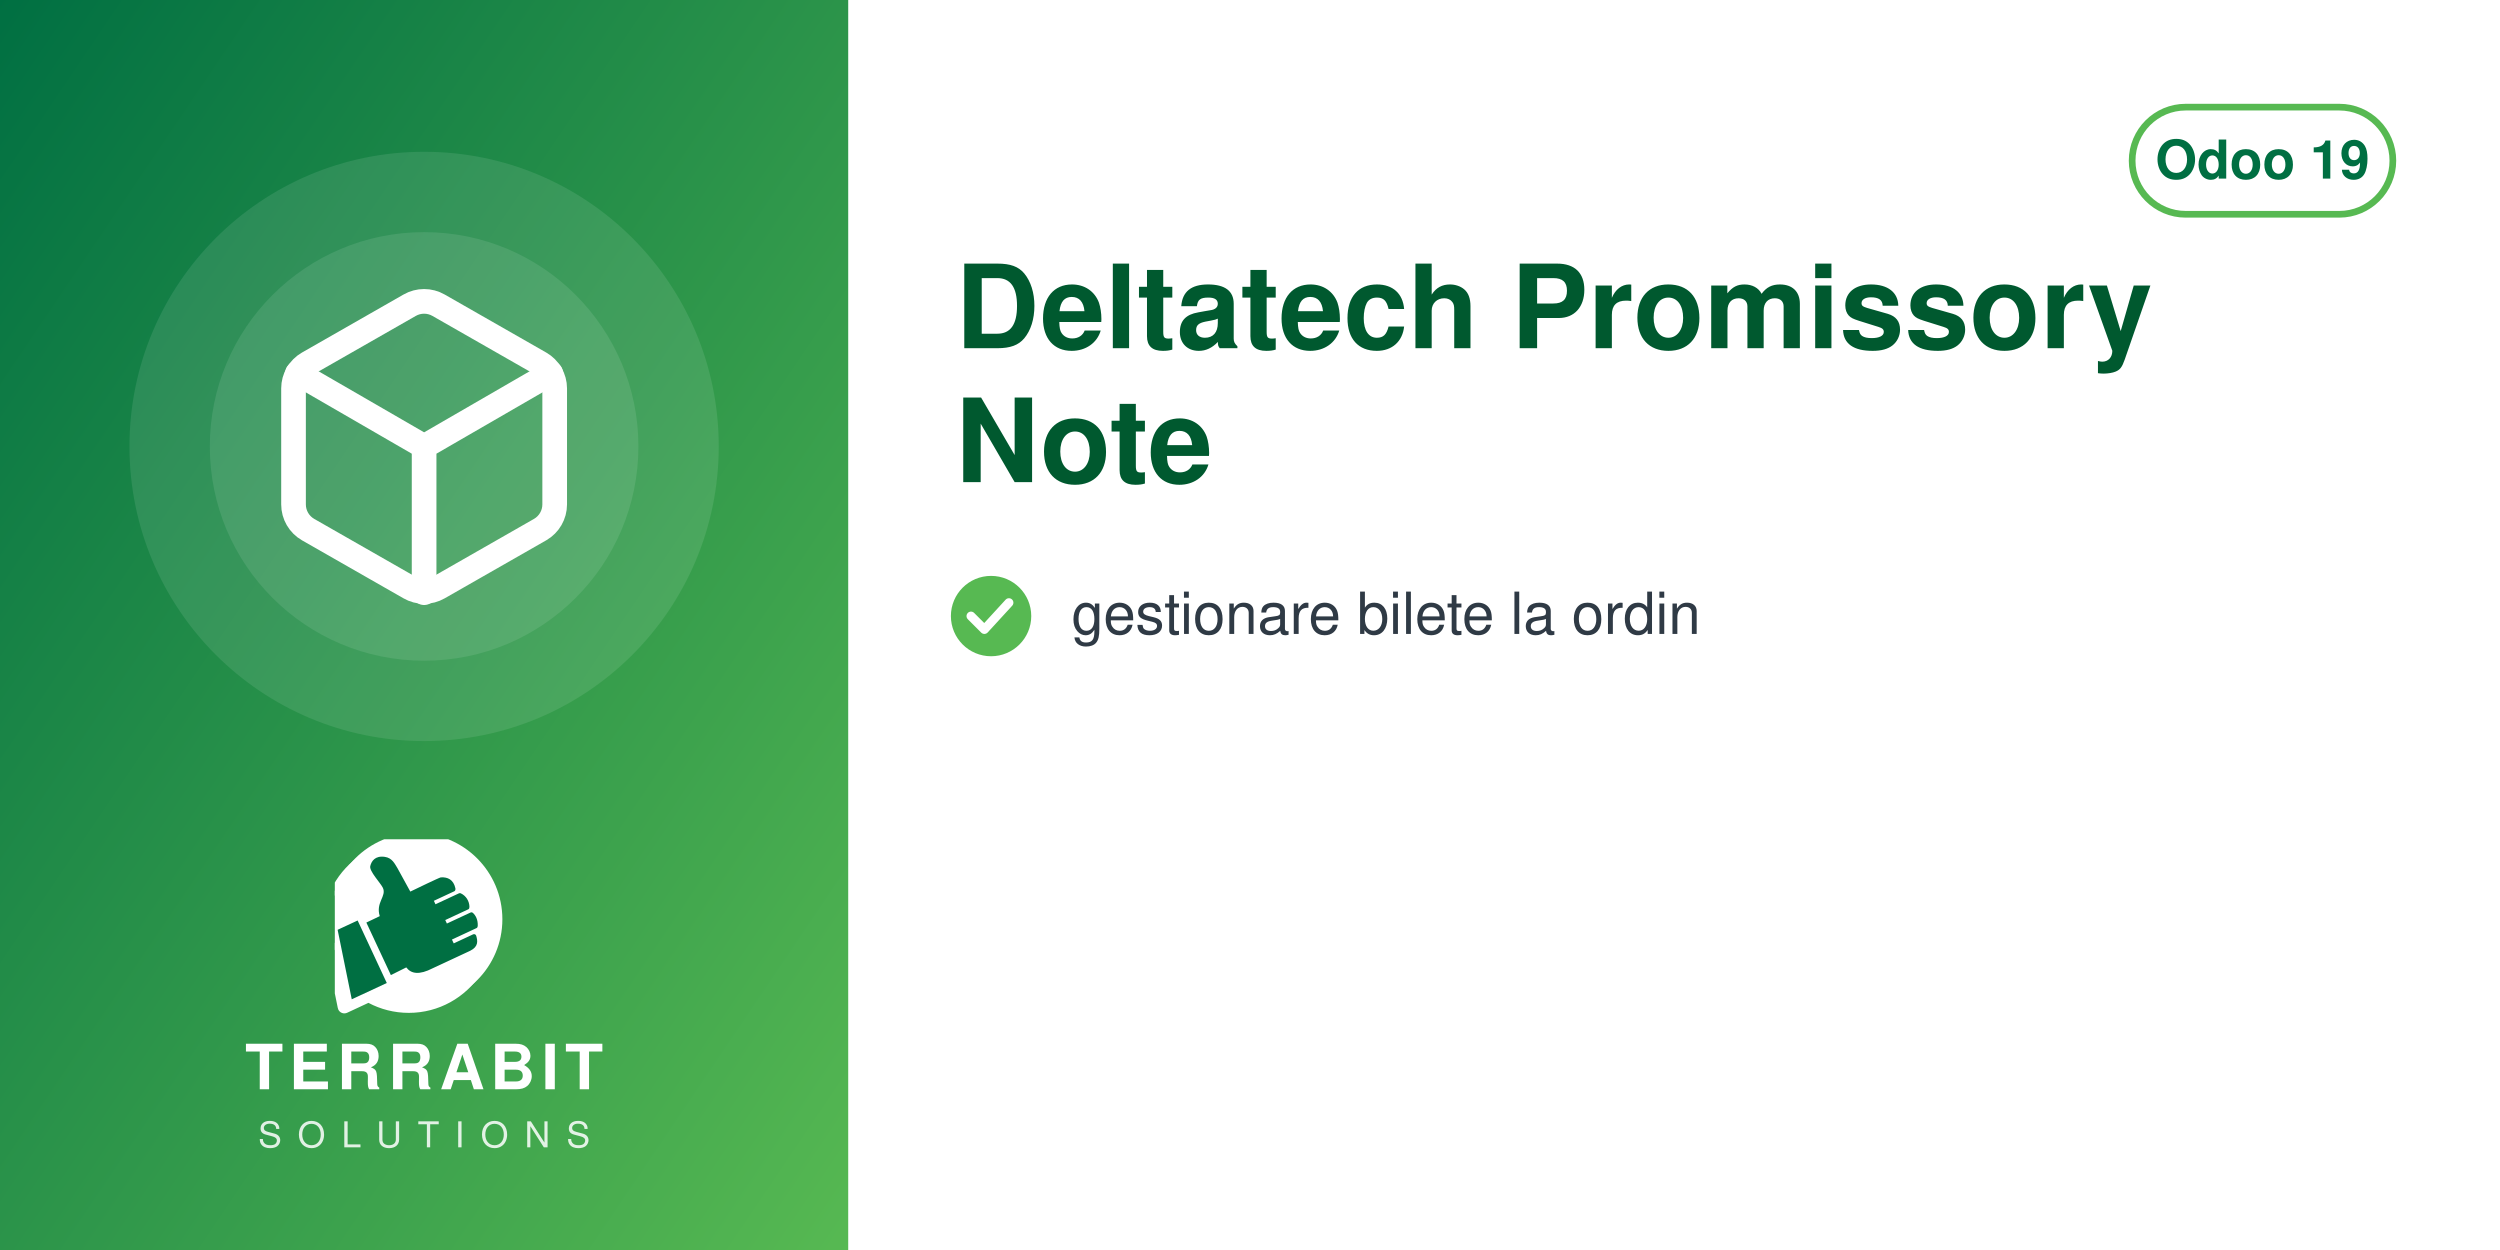
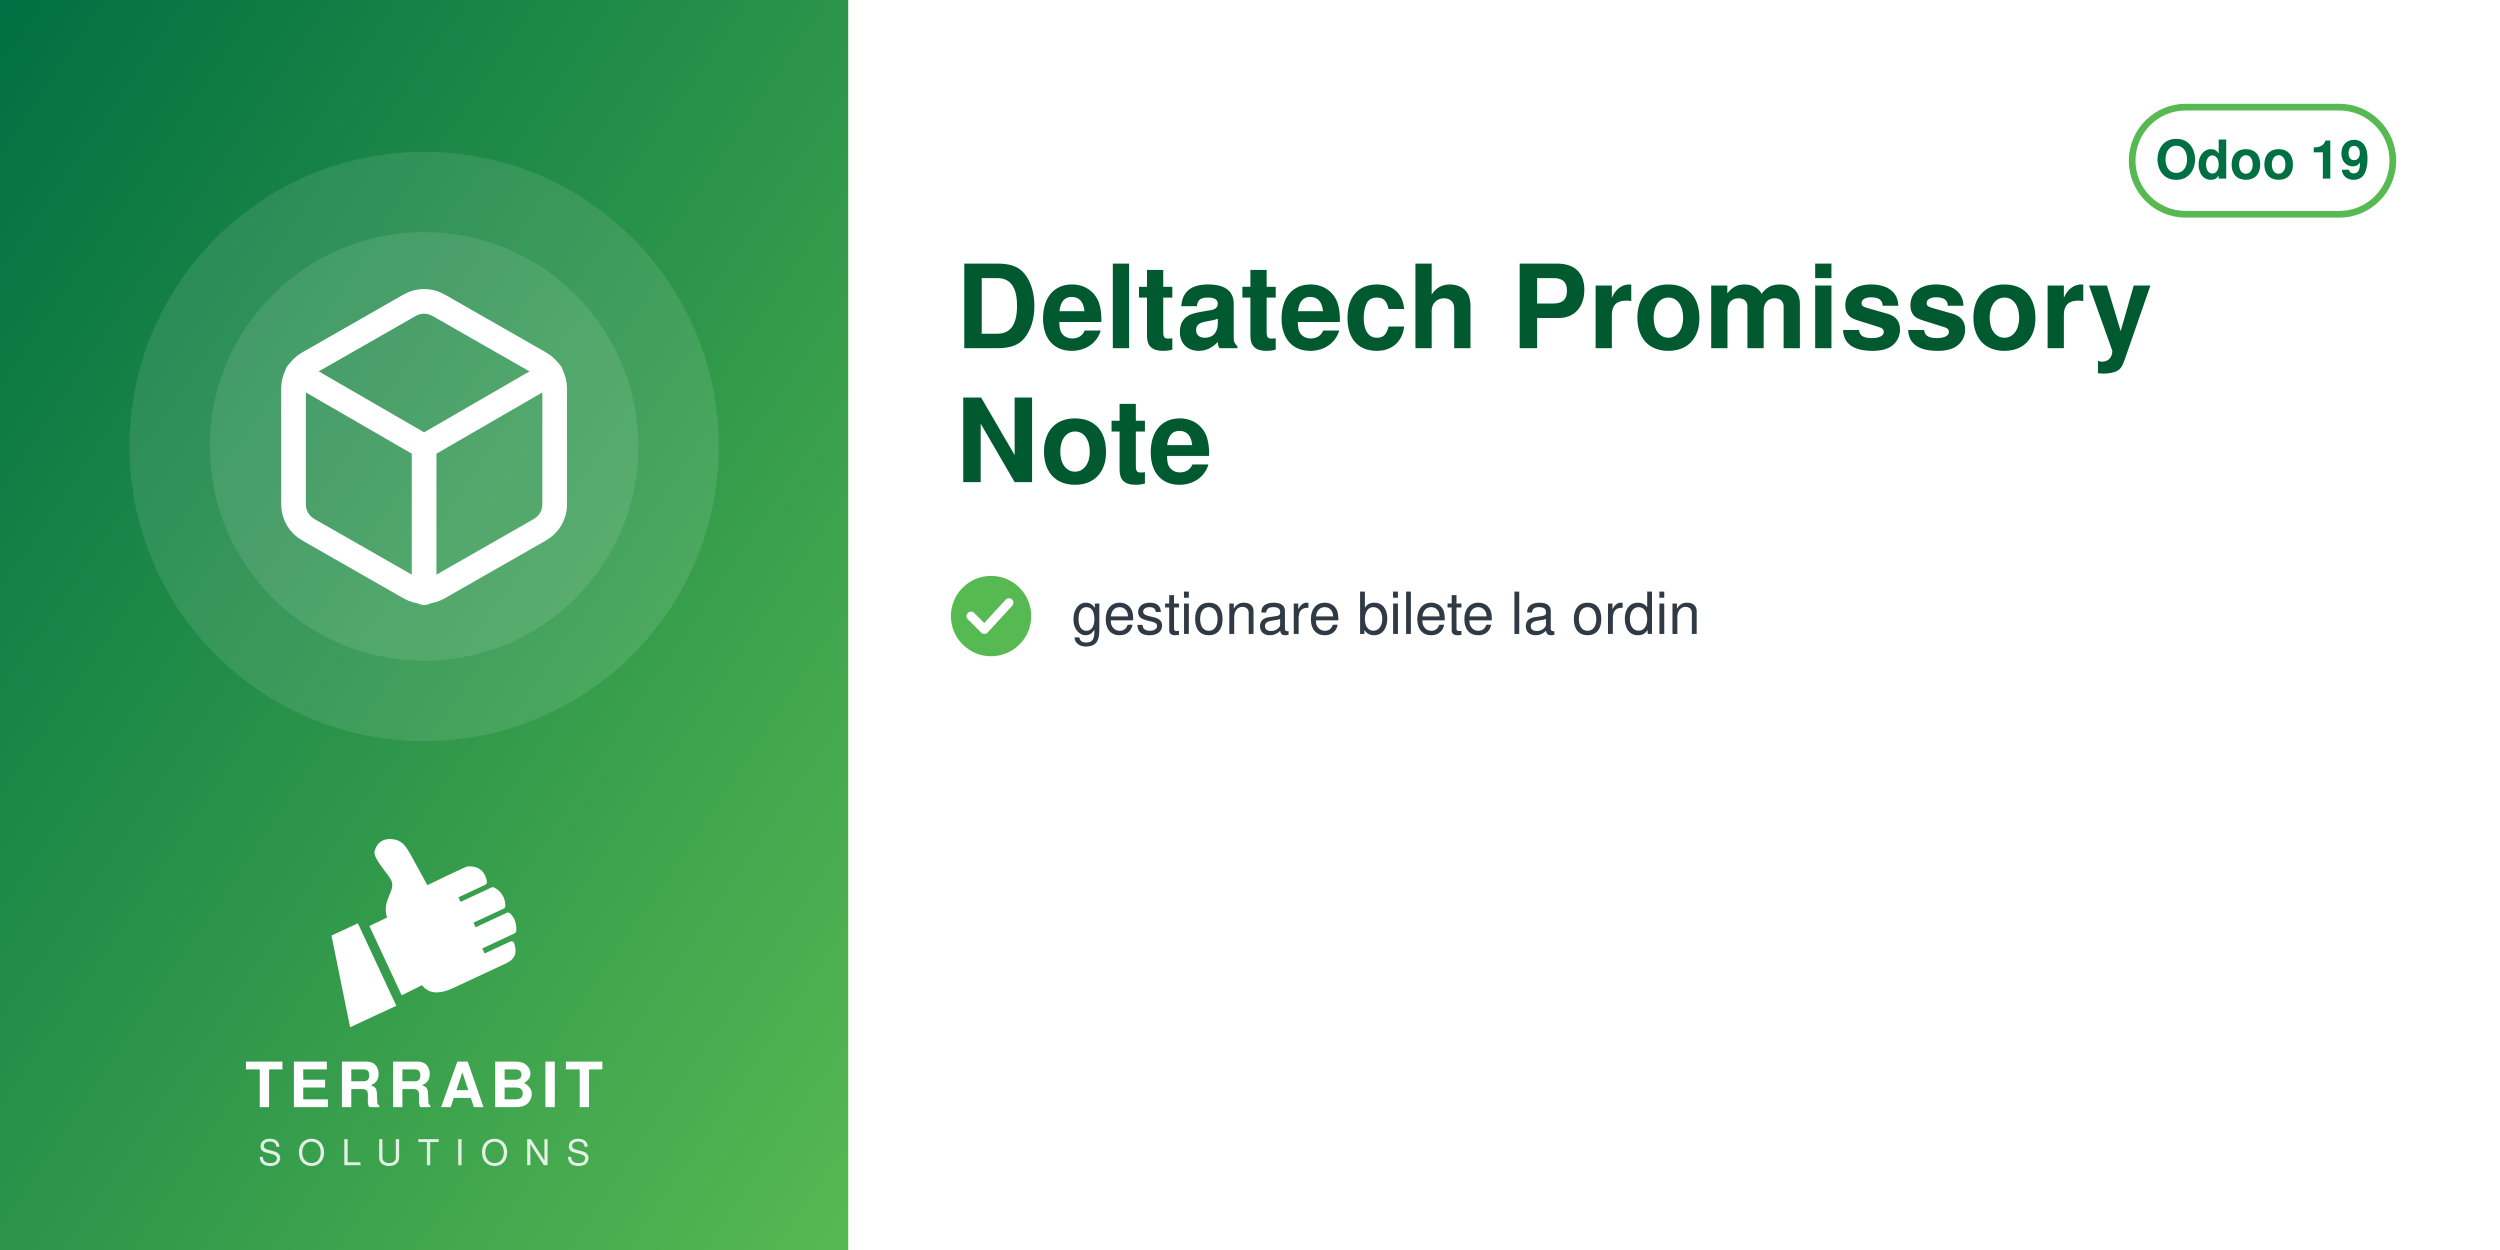
<svg xmlns="http://www.w3.org/2000/svg" width="560" height="280" viewBox="0 0 560 280">
  <defs>
    <linearGradient id="g" x1="0" y1="0" x2="1" y2="1">
      <stop offset="0" stop-color="#006F42" />
      <stop offset="1" stop-color="#57B952" />
    </linearGradient>
  </defs>
  <rect width="560" height="280" fill="#FFFFFF" />
  <rect width="190" height="280" fill="url(#g)" />
  <circle cx="95.0" cy="100" r="66" fill="white" opacity="0.10" />
  <circle cx="95.0" cy="100" r="48" fill="white" opacity="0.10" />
  <svg x="56.0" y="61.0" width="78" height="78" viewBox="0 0 24 24">
    <g fill="none" stroke="white" stroke-width="1.7" stroke-linecap="round" stroke-linejoin="round">
      <path d="M21 16V8a2 2 0 0 0-1-1.73l-7-4a2 2 0 0 0-2 0l-7 4A2 2 0 0 0 3 8v8a2 2 0 0 0 1 1.73l7 4a2 2 0 0 0 2 0l7-4A2 2 0 0 0 21 16z" />
      <path d="M3.27 6.96 12 12.01l8.73-5.05M12 22.08V12" />
    </g>
  </svg>
-   <svg x="75.0" y="188" width="40" height="40" viewBox="4150 2350 3900 3800" preserveAspectRatio="xMidYMid meet">
-     <path fill="#FFFFFF" d="M7338.82 5241.89c-336.4,511.49 -915.39,849.23 -1573.35,849.23 -318.43,0 -618.3,-79.19 -881.23,-218.8l-465.06 216.37c-72.83,33.95 -159.37,2.44 -193.35,-70.37 -5.59,-12.01 -9.4,-24.39 -11.54,-36.85l-247.52 -1217.33c-54.07,-175.41 -83.21,-361.76 -83.21,-554.92 0,-657.98 337.78,-1237 849.31,-1573.39 -400.37,339.2 -654.6,845.59 -654.6,1411.43 0,184.82 27.28,368.48 81.7,545.13l0.48 1.54 247.97 1219.53 0.08 0.48c1.71,9.89 4.72,19.5 8.96,28.59 26.29,56.38 93.5,80.75 149.87,54.52l479.82 -223.25 14.39 7.64c267.26,141.92 563.34,214.99 865.9,214.99 565.81,0 1072.18,-254.2 1411.38,-654.54z" />
-     <path fill="#FFFFFF" d="M5927.44 2165.35c1039.34,0 1881.91,842.57 1881.91,1881.91 0,1039.34 -842.57,1881.89 -1881.91,1881.89 -318.43,0 -618.33,-79.2 -881.24,-218.81l-465.06 216.38c-72.81,33.95 -159.37,2.44 -193.34,-70.36 -5.59,-12.01 -9.41,-24.4 -11.55,-36.86l-247.56 -1217.47c-54.04,-175.36 -83.16,-361.66 -83.16,-554.76 0,-1039.34 842.56,-1881.91 1881.9,-1881.91z" />
-     <path fill="#006F42" d="M4648.32 4073.59l636.59 1365.17 -765.09 355.96 -308.63 -1517.87 437.13 -203.26zm725.61 1192.32l336.75 -167.88c105.65,140.85 282.69,170.72 576.82,18.8l819.92 -382.33c181.4,-90.13 164.26,-214.57 130.07,-328.43 -4.28,-14.25 -13.68,-24.81 -27.34,-30.7 -13.67,-5.89 -27.61,-5.11 -41.09,1.18l-422.32 196.93 -39.04 -83.72 538.07 -250.91c16.64,-7.76 24.7,-27.69 25.58,-46.04 6.48,-134.33 -44.36,-230.89 -105.84,-285.23 -15.2,-13.44 -35.71,-15.59 -54.12,-7l-513.92 239.64 -35.6 -76.34 506.31 -236.1c17.69,-8.25 22.52,-36.93 21.83,-56.45 -4.1,-117.31 -67.62,-232.74 -187.72,-290.66 -13.94,-6.72 -28.64,-6.36 -42.69,0.19l-511.21 238.38 -35.37 -75.86 448.98 -209.36c20.44,-9.53 25.81,-42.28 21.02,-64.32 -41.02,-189.07 -167.92,-247.8 -318.14,-237.87 -29.39,1.94 -589.86,273.16 -665.95,310.54l-281.84 -513.57c-59.06,-93.13 -112.7,-221.7 -276.47,-245.13 -211.24,-30.22 -291.56,94.38 -316.89,203.13 -25.32,108.75 223.84,365.99 276.05,473.69 85.52,184.27 -161.86,318.11 -68.41,617.99l-292.54 139.94 535.09 1147.51z" />
+   <svg x="72.0" y="186" width="46" height="46" viewBox="4045 2535 3400 3400" preserveAspectRatio="xMidYMid meet">
+     <path fill="#FFFFFF" d="M4648.32 4073.59l636.59 1365.17 -765.09 355.96 -308.63 -1517.87 437.13 -203.26zm725.61 1192.32l336.75 -167.88c105.65,140.85 282.69,170.72 576.82,18.8l819.92 -382.33c181.4,-90.13 164.26,-214.57 130.07,-328.43 -4.28,-14.25 -13.68,-24.81 -27.34,-30.7 -13.67,-5.89 -27.61,-5.11 -41.09,1.18l-422.32 196.93 -39.04 -83.72 538.07 -250.91c16.64,-7.76 24.7,-27.69 25.58,-46.04 6.48,-134.33 -44.36,-230.89 -105.84,-285.23 -15.2,-13.44 -35.71,-15.59 -54.12,-7l-513.92 239.64 -35.6 -76.34 506.31 -236.1c17.69,-8.25 22.52,-36.93 21.83,-56.45 -4.1,-117.31 -67.62,-232.74 -187.72,-290.66 -13.94,-6.72 -28.64,-6.36 -42.69,0.19l-511.21 238.38 -35.37 -75.86 448.98 -209.36c20.44,-9.53 25.81,-42.28 21.02,-64.32 -41.02,-189.07 -167.92,-247.8 -318.14,-237.87 -29.39,1.94 -589.86,273.16 -665.95,310.54l-281.84 -513.57c-59.06,-93.13 -112.7,-221.7 -276.47,-245.13 -211.24,-30.22 -291.56,94.38 -316.89,203.13 -25.32,108.75 223.84,365.99 276.05,473.69 85.52,184.27 -161.86,318.11 -68.41,617.99l-292.54 139.94 535.09 1147.51z" />
  </svg>
-   <text x="95.0" y="244" text-anchor="middle" font-family="Helvetica,Arial,sans-serif" font-size="14" font-weight="800" letter-spacing="1.4" fill="white">TERRABIT</text>
-   <text x="95.0" y="257" text-anchor="middle" font-family="Helvetica,Arial,sans-serif" font-size="8" font-weight="500" letter-spacing="3.6" fill="white" opacity="0.85">SOLUTIONS</text>
+   <text x="95.0" y="248" text-anchor="middle" font-family="Helvetica,Arial,sans-serif" font-size="14" font-weight="800" letter-spacing="1.4" fill="white">TERRABIT</text>
+   <text x="95.0" y="261" text-anchor="middle" font-family="Helvetica,Arial,sans-serif" font-size="8" font-weight="500" letter-spacing="3.6" fill="white" opacity="0.85">SOLUTIONS</text>
  <g>
    <rect x="477.6" y="24" width="58.4" height="24" rx="12" fill="none" stroke="#57B952" stroke-width="1.5" />
    <text x="506.8" y="40" text-anchor="middle" font-family="Helvetica,Arial,sans-serif" font-size="12" font-weight="700" fill="#006F42">Odoo 19</text>
  </g>
  <text x="214" y="78" font-family="Helvetica,Arial,sans-serif" font-size="26" font-weight="700" fill="#00592F">Deltatech Promissory</text>
  <text x="214" y="108" font-family="Helvetica,Arial,sans-serif" font-size="26" font-weight="700" fill="#00592F">Note</text>
  <circle cx="222" cy="138" r="9" fill="#57B952" />
  <path d="M217.5 138 l3 3 l5.5 -6" fill="none" stroke="white" stroke-width="2" stroke-linecap="round" stroke-linejoin="round" />
  <text x="240" y="142" font-family="Helvetica,Arial,sans-serif" font-size="13" fill="#2F3A45">gestionare bilete la ordin</text>
</svg>
